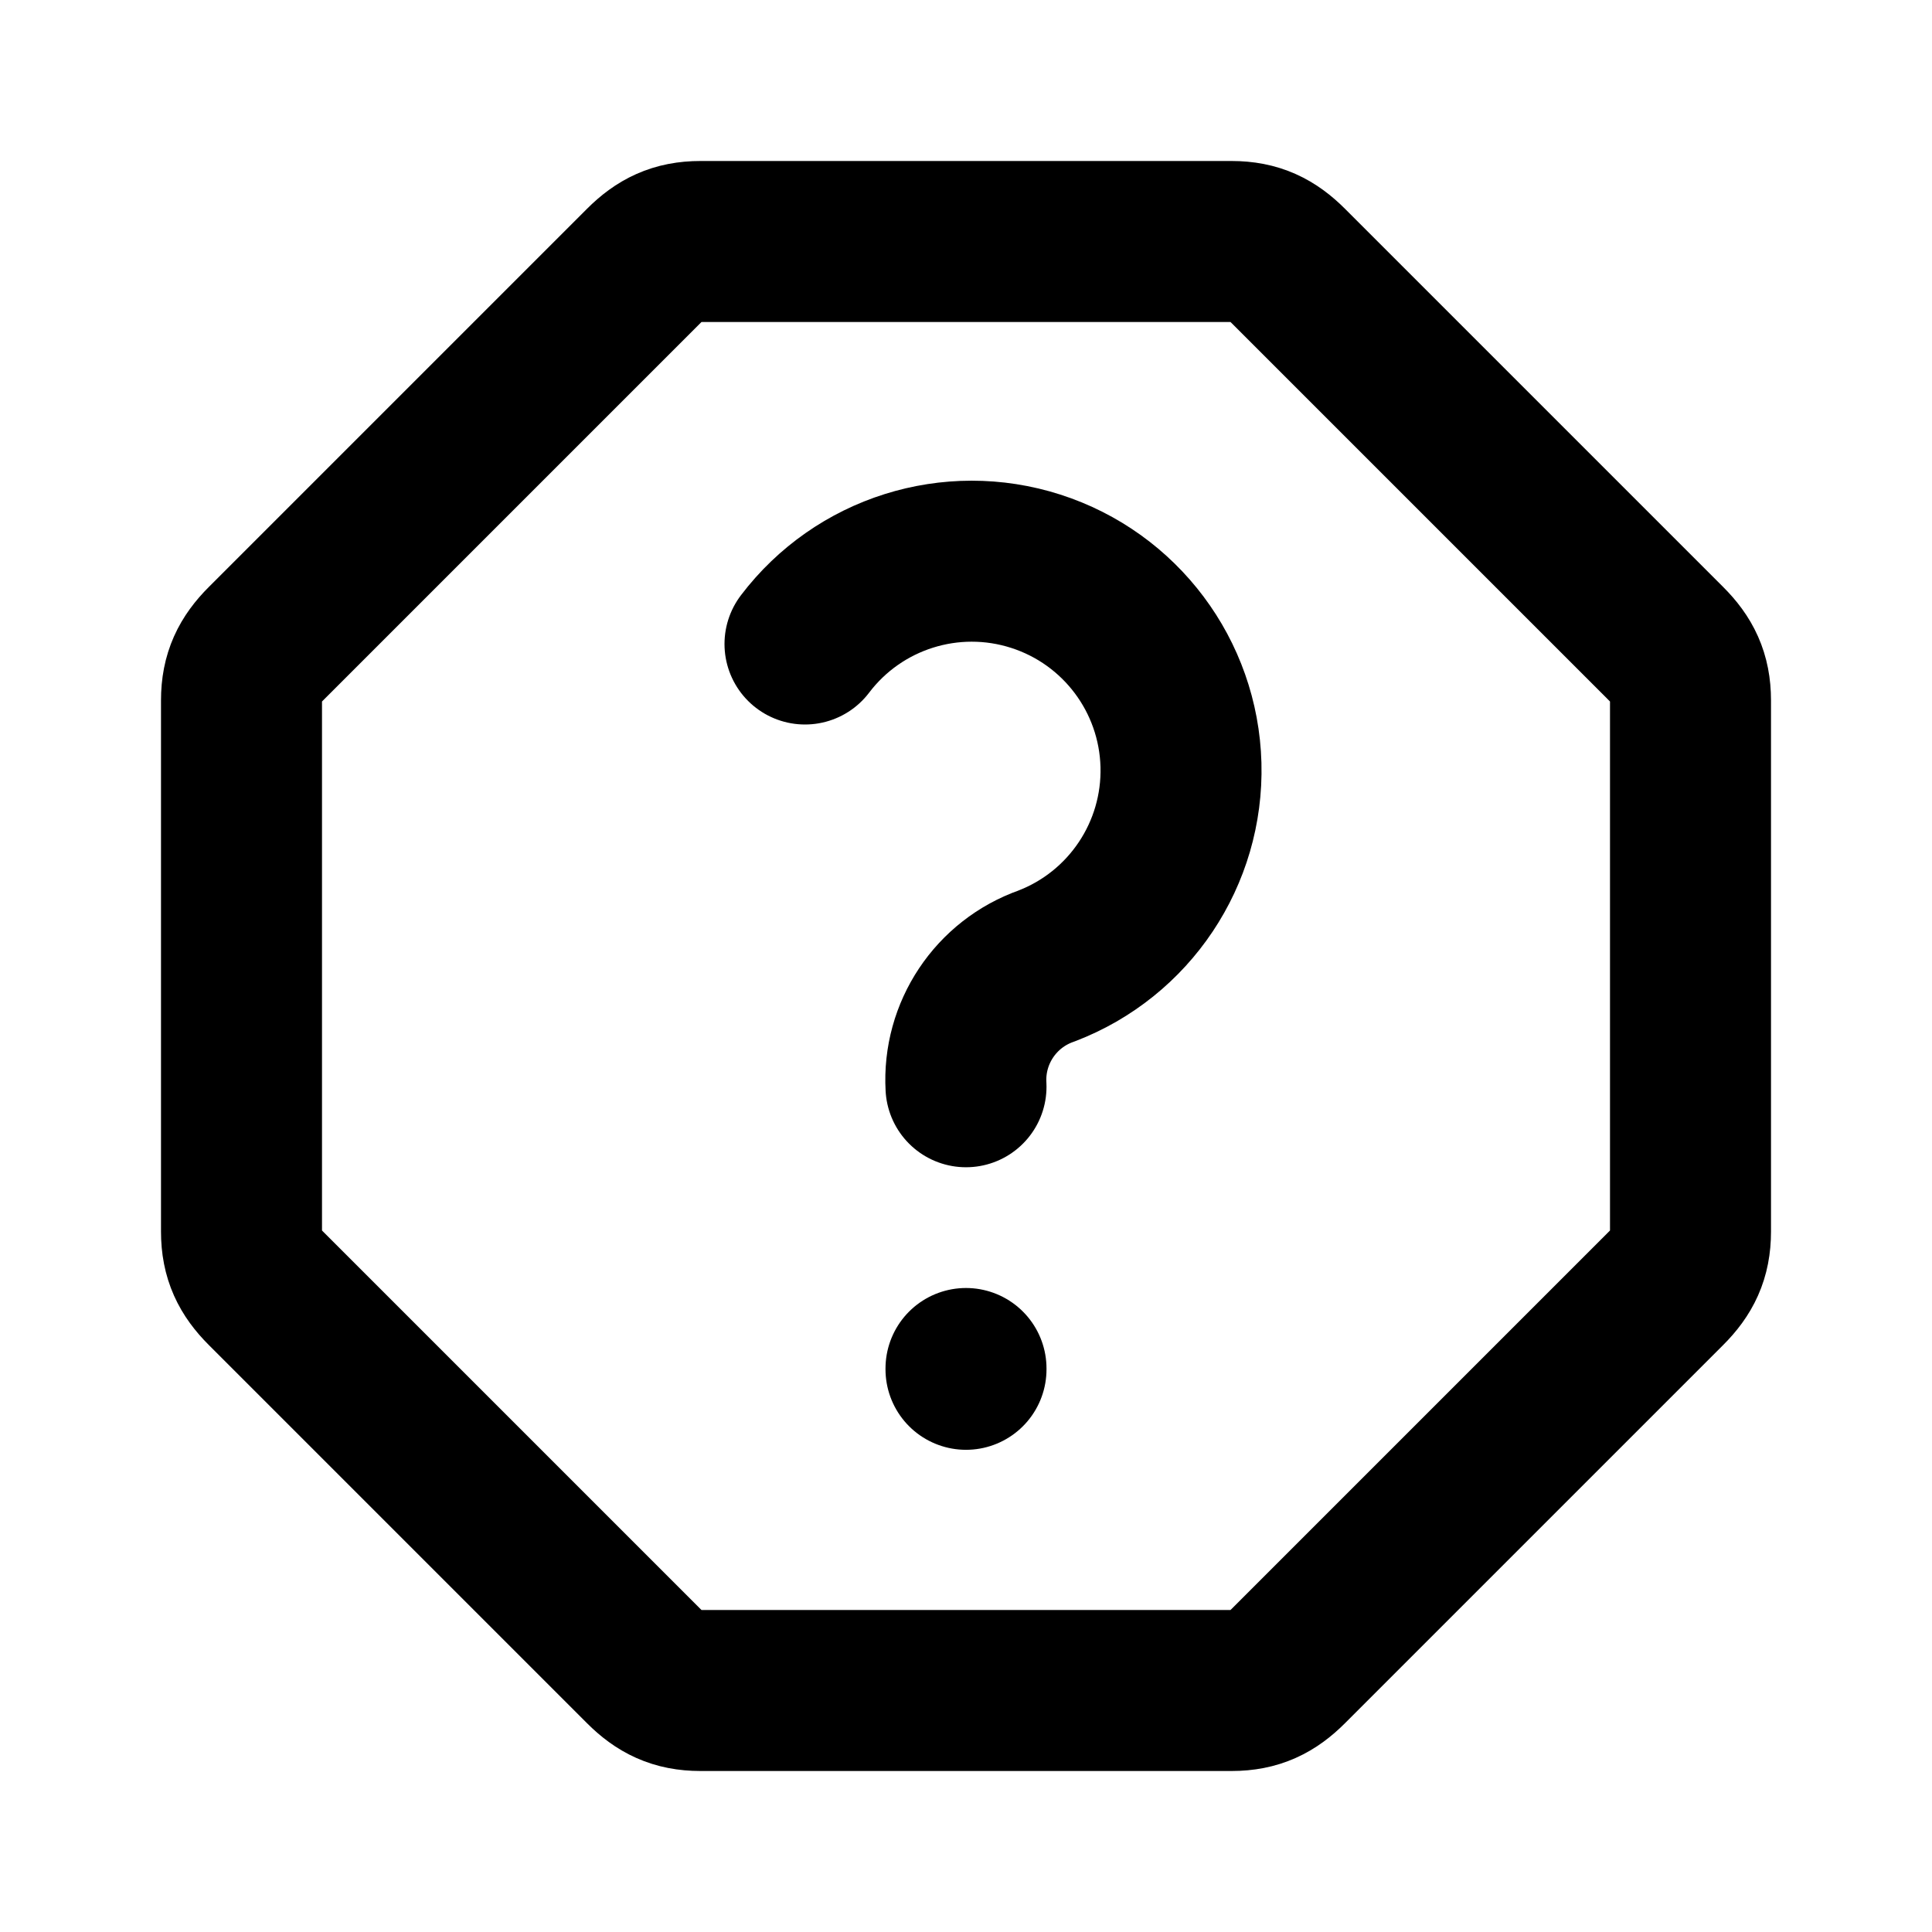
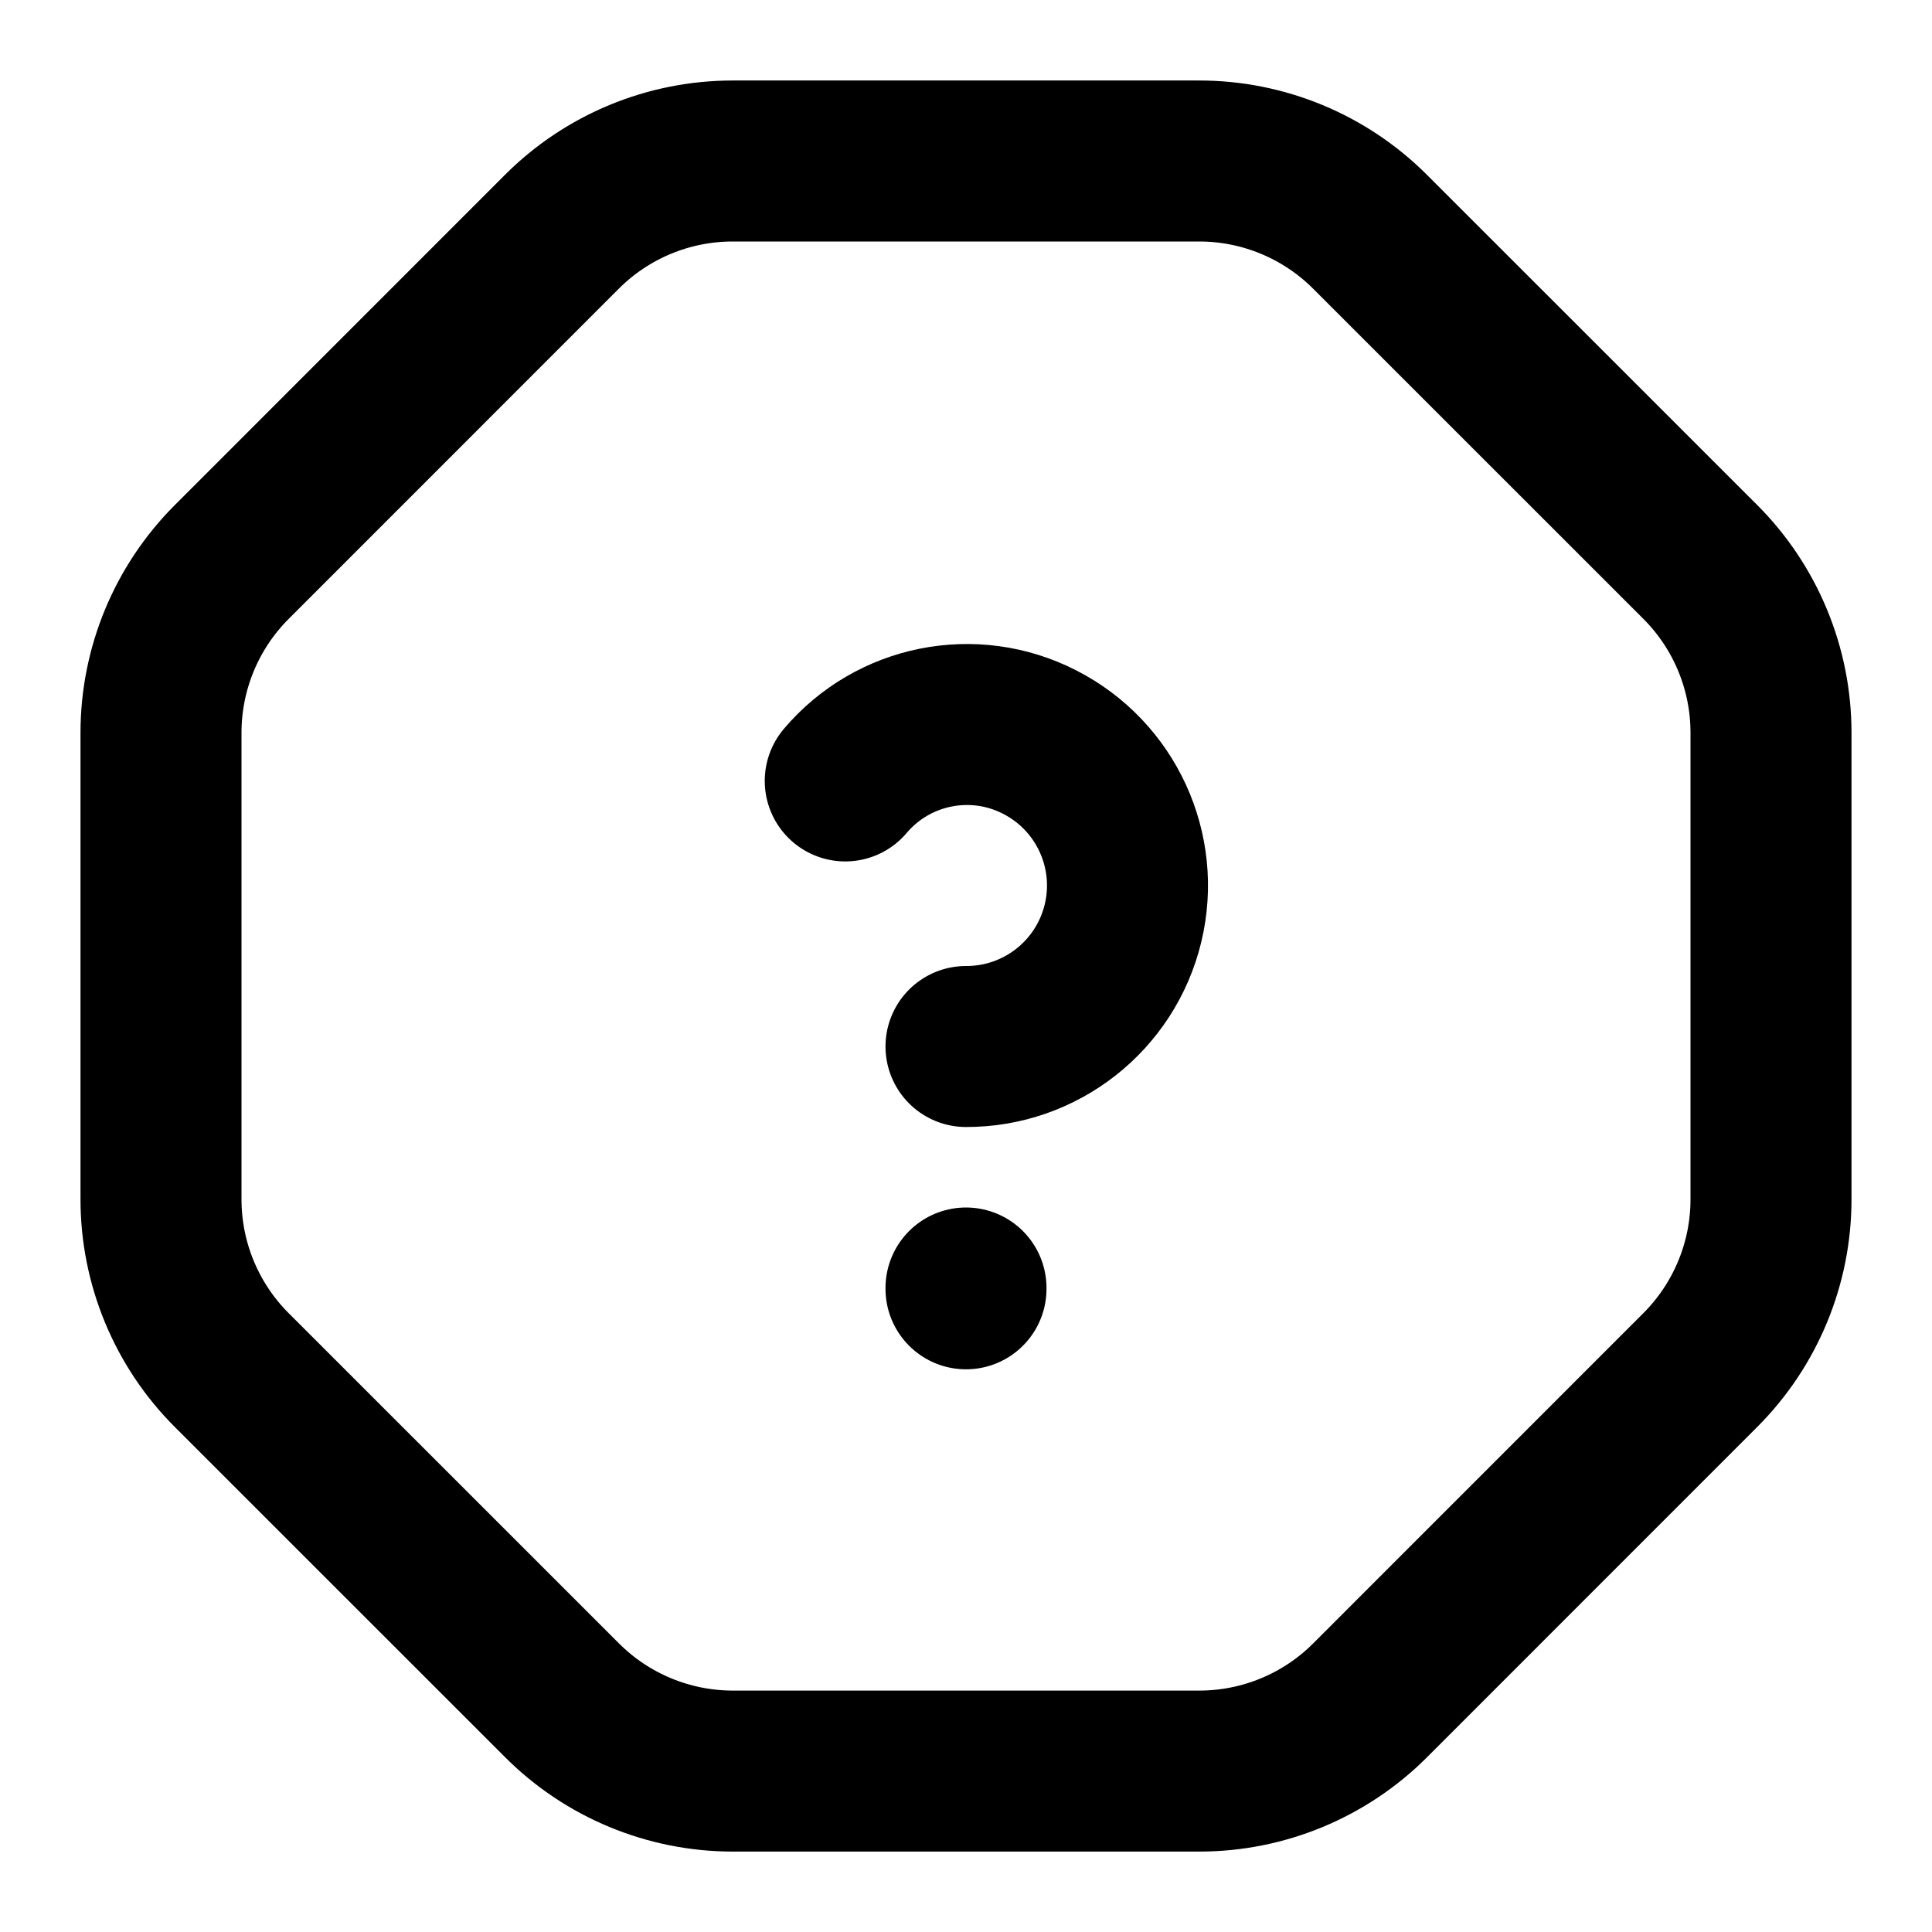
<svg xmlns="http://www.w3.org/2000/svg" class="icon icon-tabler icon-tabler-help-octagon" width="24" height="24" viewBox="0 0 24 24" stroke-width="2" stroke="currentColor" fill="none" stroke-linecap="round" stroke-linejoin="round">
  <path stroke="none" d="M0 0h24v24H0z" fill="none" />
-   <path d="M12 13.5a1.5 1.5 0 0 1 1 -1.5a2.6 2.6 0 1 0 -3 -4" />
-   <path d="M12 17l0 .01" />
-   <path d="M8.7 3h6.6c.3 0 .5 .1 .7 .3l4.7 4.7c.2 .2 .3 .4 .3 .7v6.6c0 .3 -.1 .5 -.3 .7l-4.7 4.7c-.2 .2 -.4 .3 -.7 .3h-6.6c-.3 0 -.5 -.1 -.7 -.3l-4.7 -4.7c-.2 -.2 -.3 -.4 -.3 -.7v-6.6c0 -.3 .1 -.5 .3 -.7l4.7 -4.7c.2 -.2 .4 -.3 .7 -.3z" />
+   <path d="M9.103 2h5.794a3 3 0 0 1 2.122 .879l4.101 4.1a3 3 0 0 1 .88 2.125v5.794a3 3 0 0 1 -.879 2.122l-4.1 4.101a3 3 0 0 1 -2.123 .88h-5.795a3 3 0 0 1 -2.122 -.88l-4.101 -4.1a3 3 0 0 1 -.88 -2.124v-5.794a3 3 0 0 1 .879 -2.122l4.1 -4.101a3 3 0 0 1 2.125 -.88z" />
+   <path d="M12 16v.01" />
+   <path d="M12 13a2 2 0 0 0 .914 -3.782a1.98 1.98 0 0 0 -2.414 .483" />
</svg>
